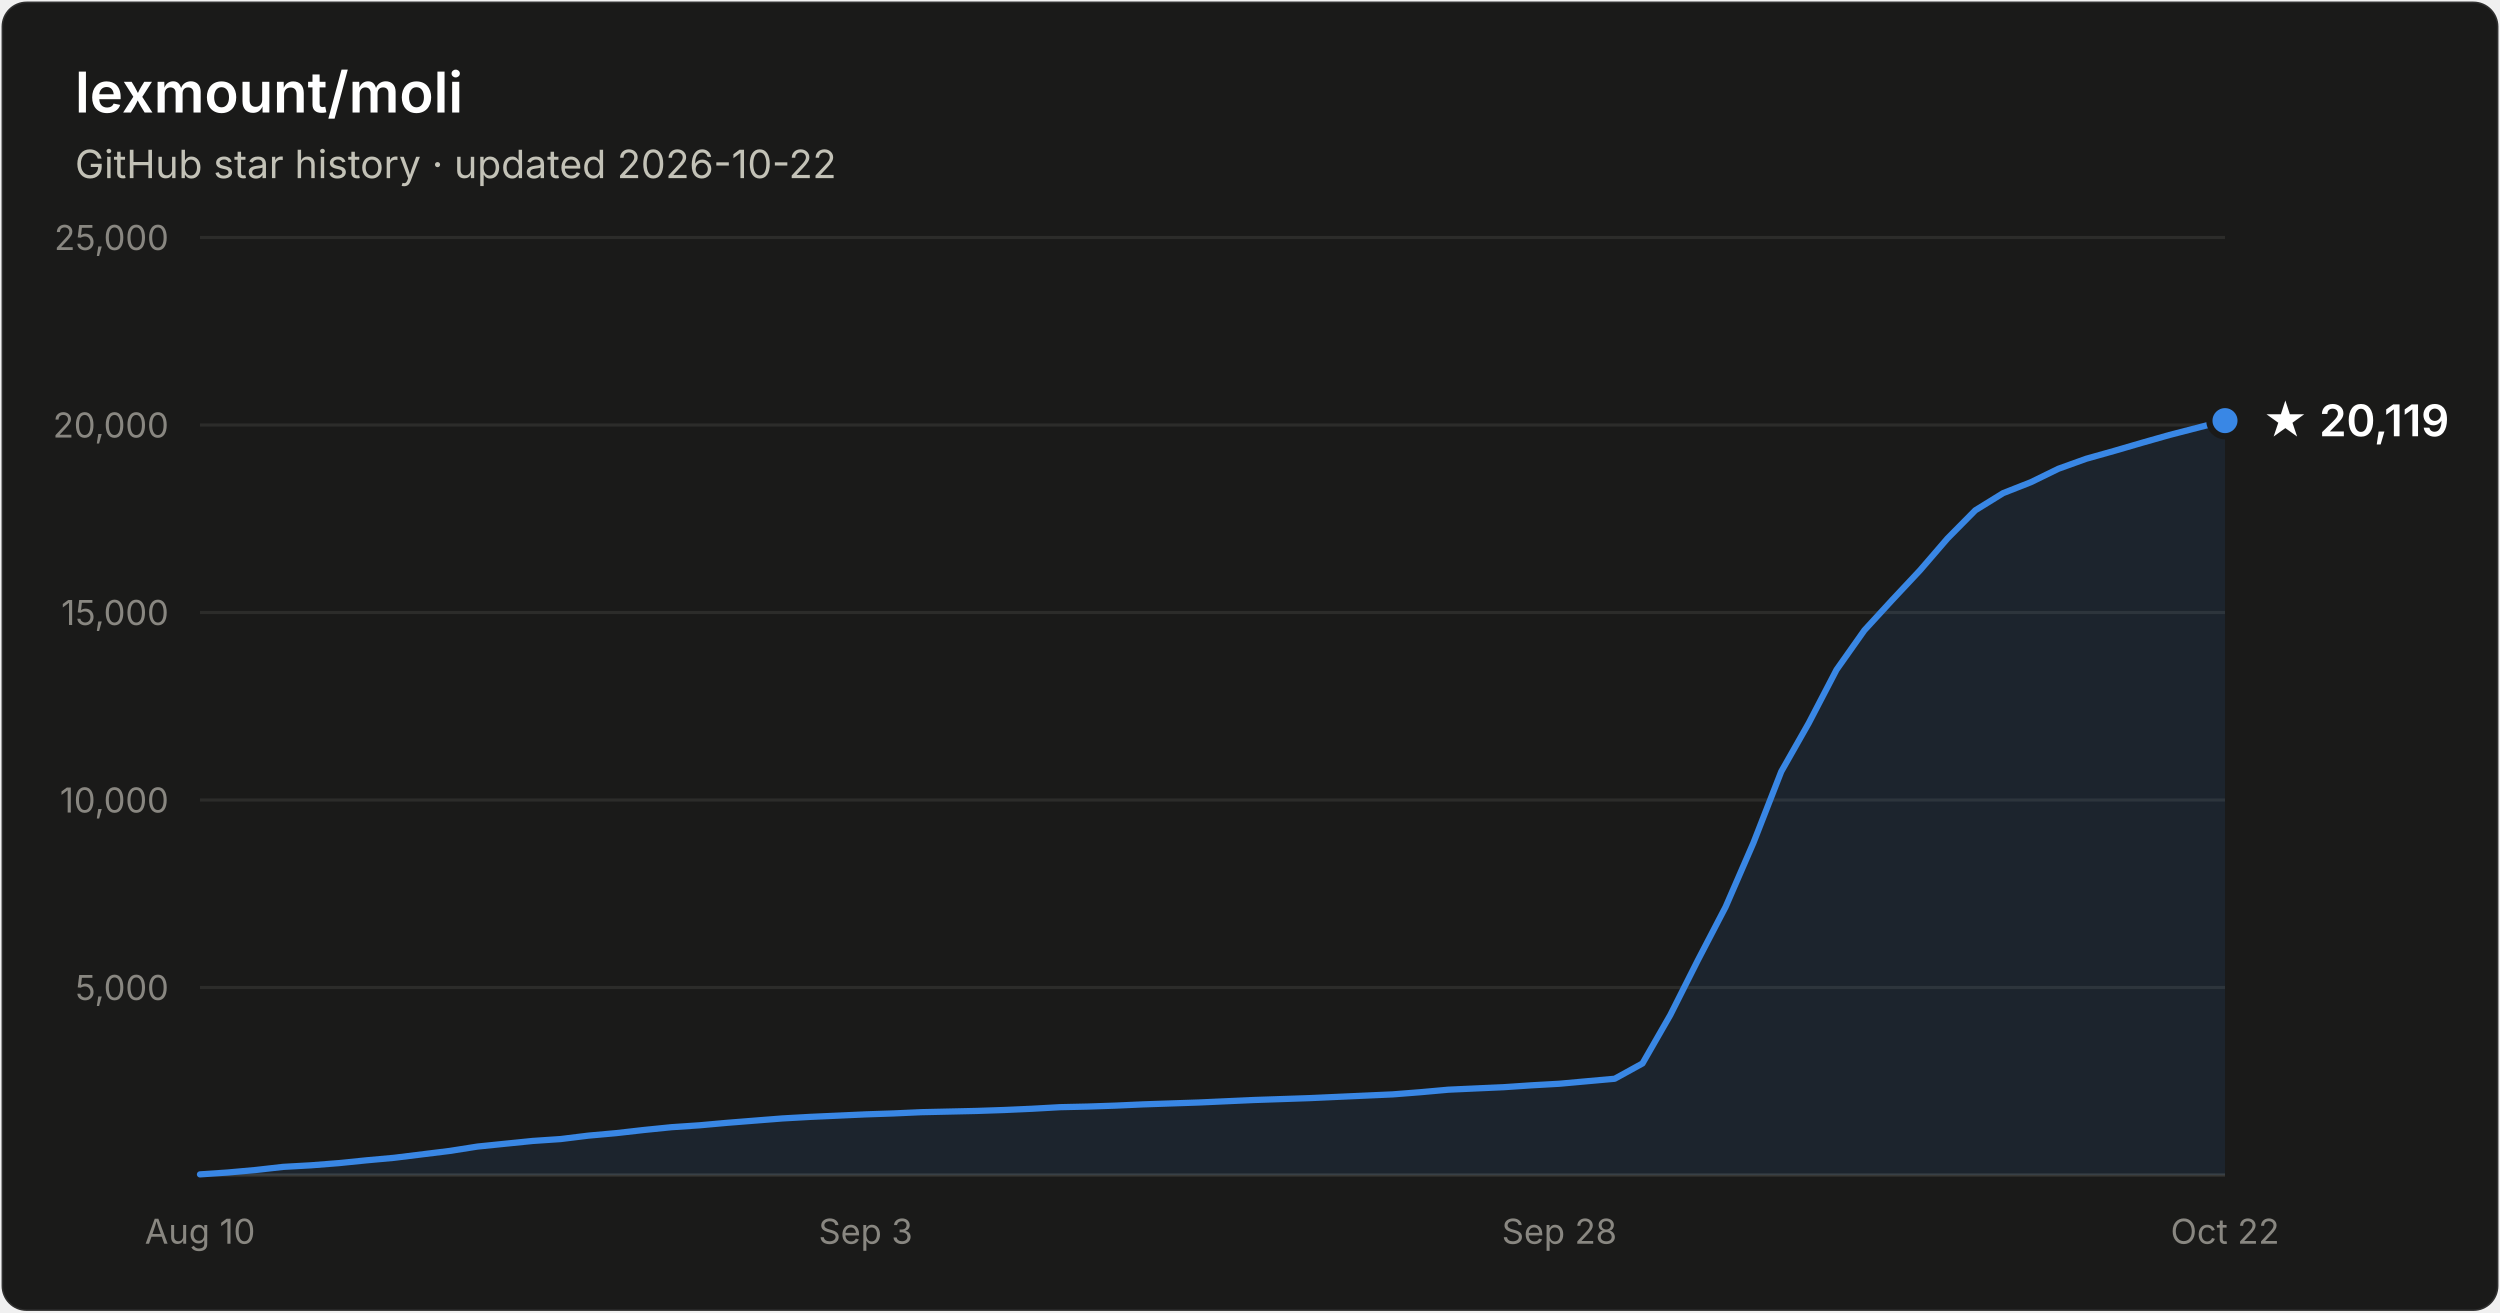
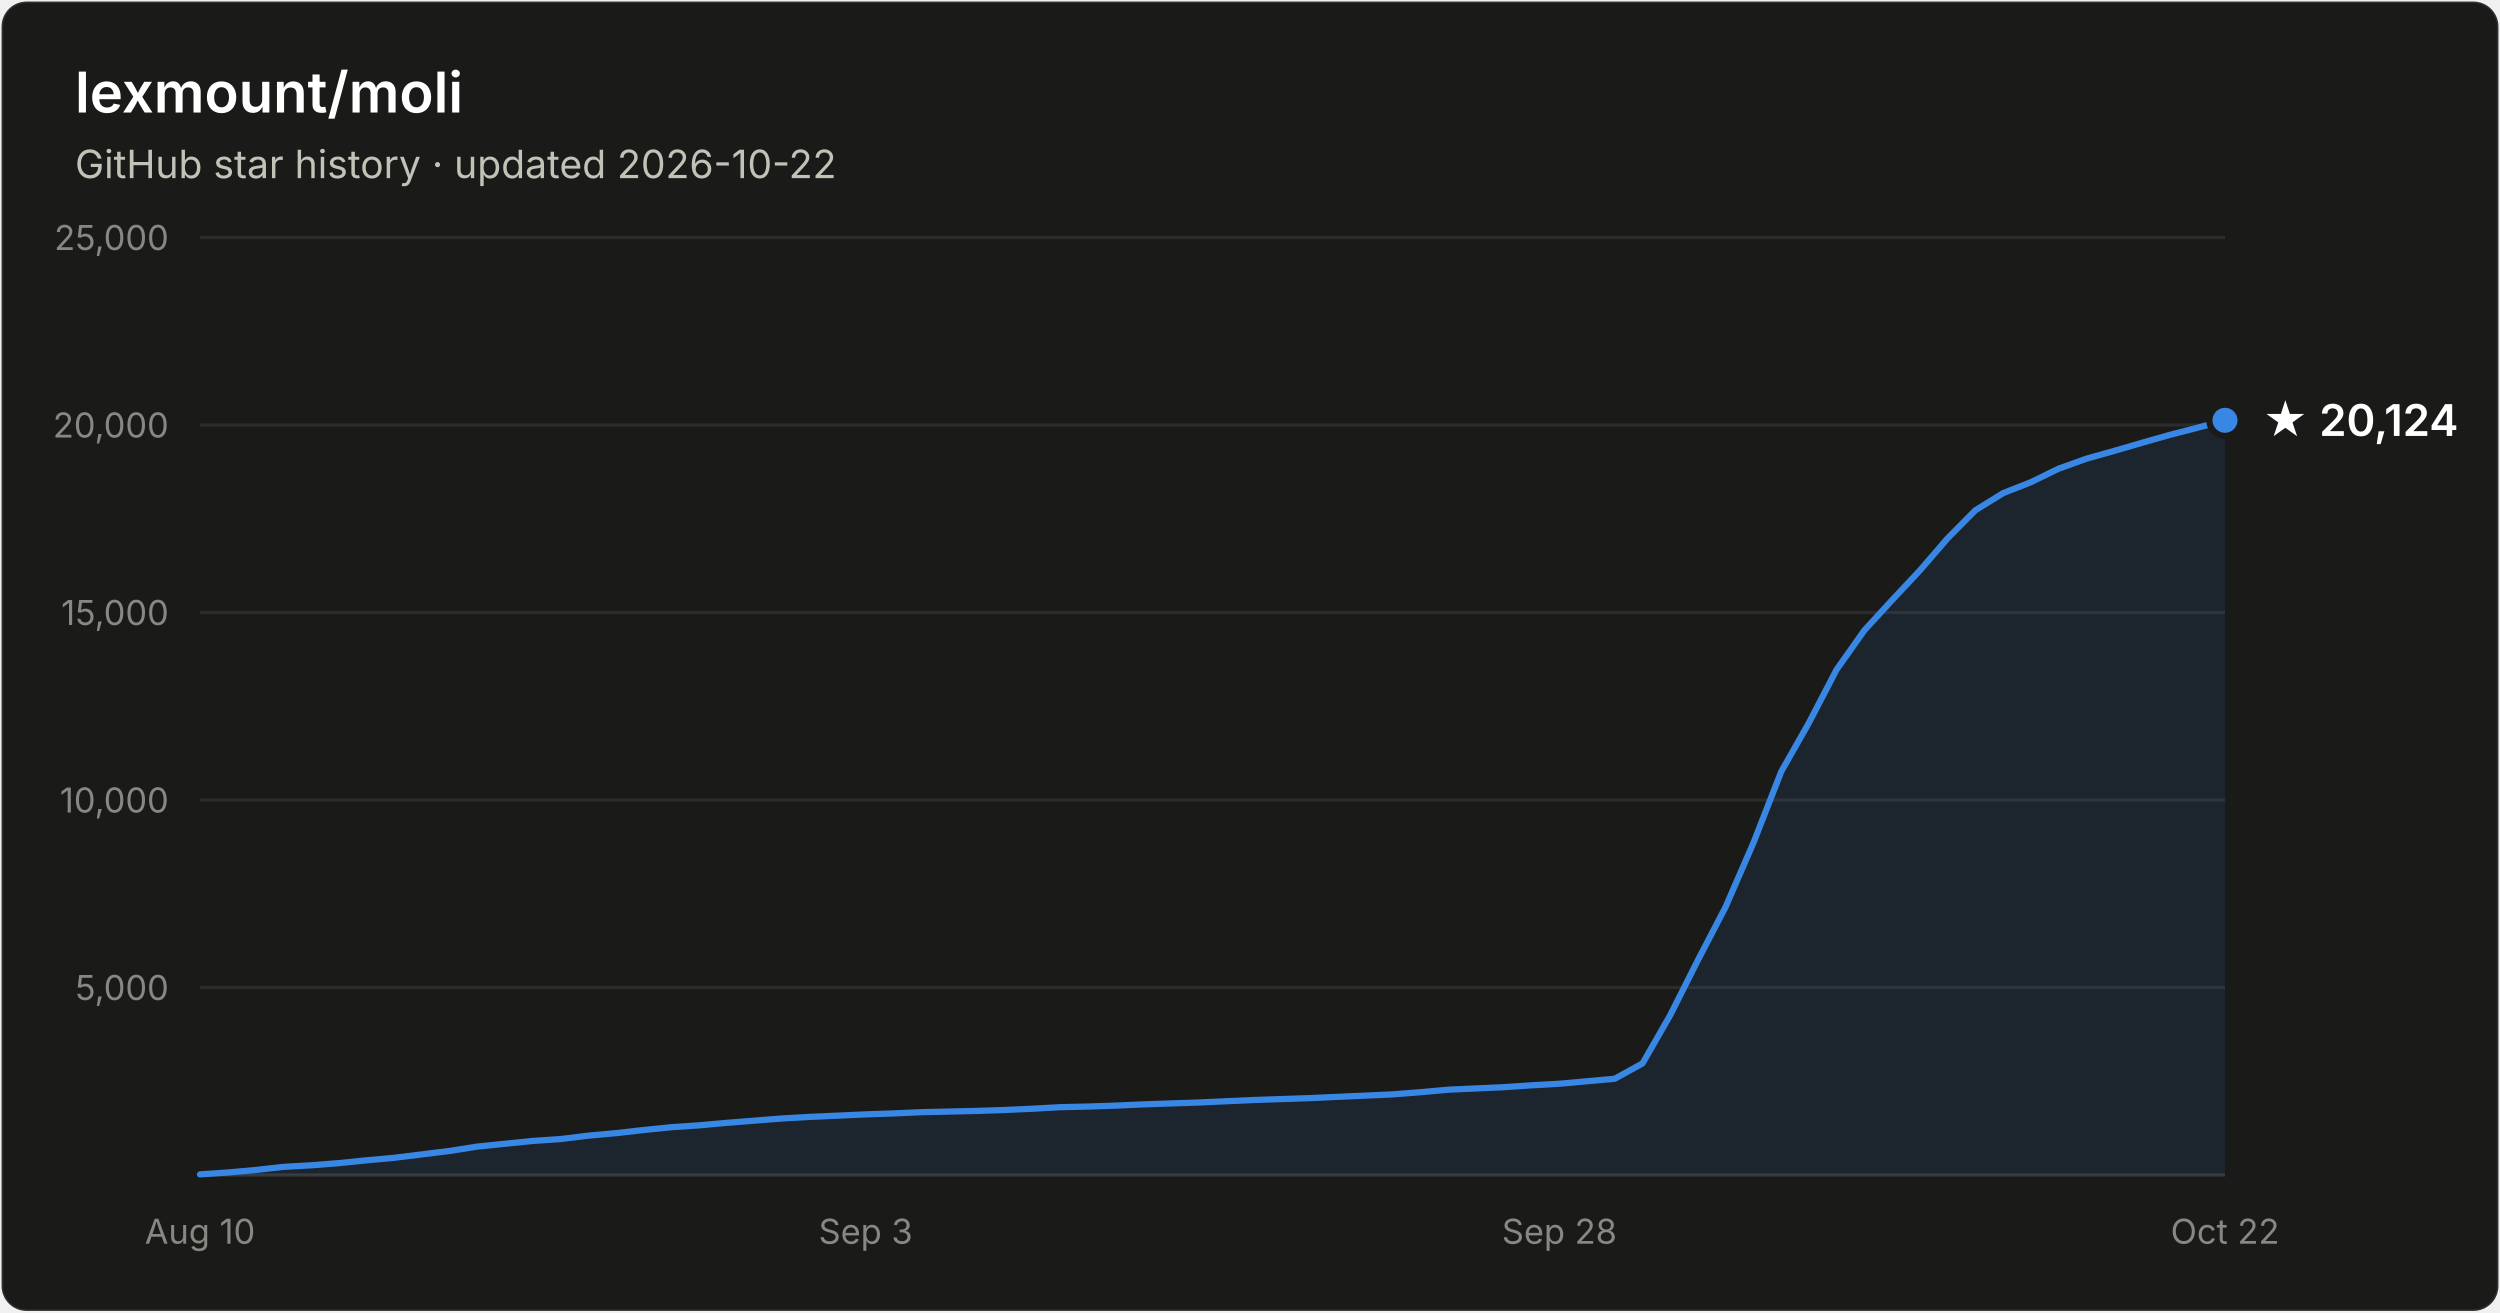
- <svg xmlns="http://www.w3.org/2000/svg" width="800" height="420" viewBox="0 0 800 420" font-family="system-ui, -apple-system, Segoe UI, sans-serif" role="img" aria-label="Star history of lexmount/moli: 20,119 stars as of 2026-10-22">
+ <svg xmlns="http://www.w3.org/2000/svg" width="800" height="420" viewBox="0 0 800 420" font-family="system-ui, -apple-system, Segoe UI, sans-serif" role="img" aria-label="Star history of lexmount/moli: 20,124 stars as of 2026-10-22">
  <rect x="0.5" y="0.5" width="799" height="419" rx="8" fill="#1a1a19" stroke="rgba(255,255,255,0.10)" />
  <text x="24" y="36" fill="#ffffff" font-size="18" font-weight="600">lexmount/moli</text>
  <text x="24" y="57" fill="#c3c2b7" font-size="12.5">GitHub star history · updated 2026-10-22</text>
  <line x1="64" y1="316.0" x2="712" y2="316.0" stroke="#2c2c2a" stroke-width="1" />
  <text x="54" y="320.0" text-anchor="end" fill="#898781" font-size="11" style="font-variant-numeric:tabular-nums">5,000</text>
  <line x1="64" y1="256.0" x2="712" y2="256.0" stroke="#2c2c2a" stroke-width="1" />
  <text x="54" y="260.0" text-anchor="end" fill="#898781" font-size="11" style="font-variant-numeric:tabular-nums">10,000</text>
  <line x1="64" y1="196.0" x2="712" y2="196.0" stroke="#2c2c2a" stroke-width="1" />
  <text x="54" y="200.0" text-anchor="end" fill="#898781" font-size="11" style="font-variant-numeric:tabular-nums">15,000</text>
  <line x1="64" y1="136.0" x2="712" y2="136.0" stroke="#2c2c2a" stroke-width="1" />
  <text x="54" y="140.0" text-anchor="end" fill="#898781" font-size="11" style="font-variant-numeric:tabular-nums">20,000</text>
  <line x1="64" y1="76.0" x2="712" y2="76.0" stroke="#2c2c2a" stroke-width="1" />
  <text x="54" y="80.0" text-anchor="end" fill="#898781" font-size="11" style="font-variant-numeric:tabular-nums">25,000</text>
  <line x1="64" y1="376" x2="712" y2="376" stroke="#383835" stroke-width="1" />
  <text x="64.0" y="398" text-anchor="middle" fill="#898781" font-size="11" style="font-variant-numeric:tabular-nums">Aug 10</text>
  <text x="277.0" y="398" text-anchor="middle" fill="#898781" font-size="11" style="font-variant-numeric:tabular-nums">Sep 3</text>
  <text x="499.0" y="398" text-anchor="middle" fill="#898781" font-size="11" style="font-variant-numeric:tabular-nums">Sep 28</text>
  <text x="712.0" y="398" text-anchor="middle" fill="#898781" font-size="11" style="font-variant-numeric:tabular-nums">Oct 22</text>
-   <path d="M64.0 375.8 L72.9 375.2 L81.8 374.4 L90.6 373.4 L99.5 372.9 L108.4 372.2 L117.3 371.3 L126.1 370.5 L135.0 369.4 L143.9 368.3 L152.8 366.9 L161.6 366.0 L170.5 365.1 L179.4 364.5 L188.3 363.4 L197.2 362.6 L206.0 361.6 L214.9 360.7 L223.8 360.1 L232.7 359.3 L241.5 358.6 L250.4 357.9 L259.3 357.4 L268.2 357.0 L277.0 356.6 L285.9 356.3 L294.8 355.9 L303.7 355.7 L312.5 355.5 L321.4 355.2 L330.3 354.8 L339.2 354.3 L348.1 354.1 L356.9 353.8 L365.8 353.4 L374.7 353.1 L383.6 352.8 L392.4 352.4 L401.3 352.0 L410.2 351.7 L419.1 351.4 L427.9 351.0 L436.8 350.6 L445.7 350.2 L454.6 349.5 L463.5 348.7 L472.3 348.3 L481.2 347.9 L490.1 347.3 L499.0 346.8 L507.8 346.0 L516.7 345.2 L525.6 340.3 L534.5 324.8 L543.3 307.3 L552.2 290.2 L561.1 269.7 L570.0 246.9 L578.8 231.4 L587.7 214.3 L596.6 201.7 L605.5 192.0 L614.4 182.5 L623.2 172.3 L632.1 163.3 L641.0 157.8 L649.9 154.3 L658.7 150.0 L667.6 146.8 L676.5 144.3 L685.4 141.7 L694.2 139.2 L703.1 136.9 L712.0 134.6 L712.0 376 L64.0 376 Z" fill="#3987e5" fill-opacity="0.1" />
-   <path d="M64.0 375.8 L72.9 375.2 L81.8 374.4 L90.6 373.4 L99.5 372.9 L108.4 372.2 L117.3 371.3 L126.1 370.5 L135.0 369.4 L143.9 368.3 L152.8 366.9 L161.6 366.0 L170.5 365.1 L179.4 364.5 L188.3 363.4 L197.2 362.6 L206.0 361.6 L214.9 360.7 L223.8 360.1 L232.7 359.3 L241.5 358.6 L250.4 357.9 L259.3 357.4 L268.2 357.0 L277.0 356.6 L285.9 356.3 L294.8 355.9 L303.7 355.7 L312.5 355.5 L321.4 355.2 L330.3 354.8 L339.2 354.3 L348.1 354.1 L356.9 353.8 L365.8 353.4 L374.7 353.1 L383.6 352.8 L392.4 352.4 L401.3 352.0 L410.2 351.7 L419.1 351.4 L427.9 351.0 L436.8 350.6 L445.7 350.2 L454.6 349.5 L463.5 348.7 L472.3 348.3 L481.2 347.9 L490.1 347.3 L499.0 346.8 L507.8 346.0 L516.7 345.2 L525.6 340.3 L534.5 324.8 L543.3 307.3 L552.2 290.2 L561.1 269.7 L570.0 246.9 L578.8 231.4 L587.7 214.3 L596.6 201.7 L605.5 192.0 L614.4 182.5 L623.2 172.3 L632.1 163.3 L641.0 157.8 L649.9 154.3 L658.7 150.0 L667.6 146.8 L676.5 144.3 L685.4 141.7 L694.2 139.2 L703.1 136.9 L712.0 134.6" fill="none" stroke="#3987e5" stroke-width="2" stroke-linejoin="round" stroke-linecap="round" />
-   <circle cx="712.0" cy="134.6" r="5" fill="#3987e5" stroke="#1a1a19" stroke-width="2" />
-   <text x="724.0" y="139.6" fill="#ffffff" font-size="14" font-weight="600">★ 20,119</text>
+   <path d="M64.0 375.8 L72.9 375.2 L81.8 374.4 L90.6 373.4 L99.5 372.9 L108.4 372.2 L117.3 371.3 L126.1 370.5 L135.0 369.4 L143.9 368.3 L152.8 366.9 L161.6 366.0 L170.5 365.1 L179.4 364.5 L188.3 363.4 L197.2 362.6 L206.0 361.6 L214.9 360.7 L223.8 360.1 L232.7 359.3 L241.5 358.6 L250.4 357.9 L259.3 357.4 L268.2 357.0 L277.0 356.6 L285.9 356.3 L294.8 355.9 L303.7 355.7 L312.5 355.5 L321.4 355.2 L330.3 354.8 L339.2 354.3 L348.1 354.1 L356.9 353.8 L365.8 353.4 L374.7 353.1 L383.6 352.8 L392.4 352.4 L401.3 352.0 L410.2 351.7 L419.1 351.4 L427.9 351.0 L436.8 350.6 L445.7 350.2 L454.6 349.5 L463.5 348.7 L472.3 348.3 L481.2 347.9 L490.1 347.3 L499.0 346.8 L507.8 346.0 L516.7 345.2 L525.6 340.3 L534.5 324.8 L543.3 307.3 L552.2 290.2 L561.1 269.7 L570.0 246.9 L578.8 231.4 L587.7 214.3 L596.6 201.7 L605.5 192.0 L614.4 182.5 L623.2 172.3 L632.1 163.3 L641.0 157.8 L649.9 154.3 L658.7 150.0 L667.6 146.8 L676.5 144.3 L685.4 141.7 L694.2 139.2 L703.1 136.9 L712.0 134.5 L712.0 376 L64.0 376 Z" fill="#3987e5" fill-opacity="0.1" />
+   <path d="M64.0 375.8 L72.9 375.2 L81.8 374.4 L90.6 373.4 L99.5 372.9 L108.4 372.2 L117.3 371.3 L126.1 370.5 L135.0 369.4 L143.9 368.3 L152.8 366.9 L161.6 366.0 L170.5 365.1 L179.4 364.5 L188.3 363.4 L197.2 362.6 L206.0 361.6 L214.9 360.7 L223.8 360.1 L232.7 359.3 L241.5 358.6 L250.4 357.9 L259.3 357.4 L268.2 357.0 L277.0 356.6 L285.9 356.3 L294.8 355.9 L303.7 355.7 L312.5 355.5 L321.4 355.2 L330.3 354.8 L339.2 354.3 L348.1 354.1 L356.9 353.8 L365.8 353.4 L374.7 353.1 L383.6 352.8 L392.4 352.4 L401.3 352.0 L410.2 351.7 L419.1 351.4 L427.9 351.0 L436.8 350.6 L445.7 350.2 L454.6 349.5 L463.5 348.7 L472.3 348.3 L481.2 347.9 L490.1 347.3 L499.0 346.8 L507.8 346.0 L516.7 345.2 L525.6 340.3 L534.5 324.8 L543.3 307.3 L552.2 290.2 L561.1 269.7 L570.0 246.9 L578.8 231.4 L587.7 214.3 L596.6 201.7 L605.5 192.0 L614.4 182.5 L623.2 172.3 L632.1 163.3 L641.0 157.8 L649.9 154.3 L658.7 150.0 L667.6 146.8 L676.5 144.3 L685.4 141.7 L694.2 139.2 L703.1 136.9 L712.0 134.5" fill="none" stroke="#3987e5" stroke-width="2" stroke-linejoin="round" stroke-linecap="round" />
+   <circle cx="712.0" cy="134.5" r="5" fill="#3987e5" stroke="#1a1a19" stroke-width="2" />
+   <text x="724.0" y="139.5" fill="#ffffff" font-size="14" font-weight="600">★ 20,124</text>
</svg>
